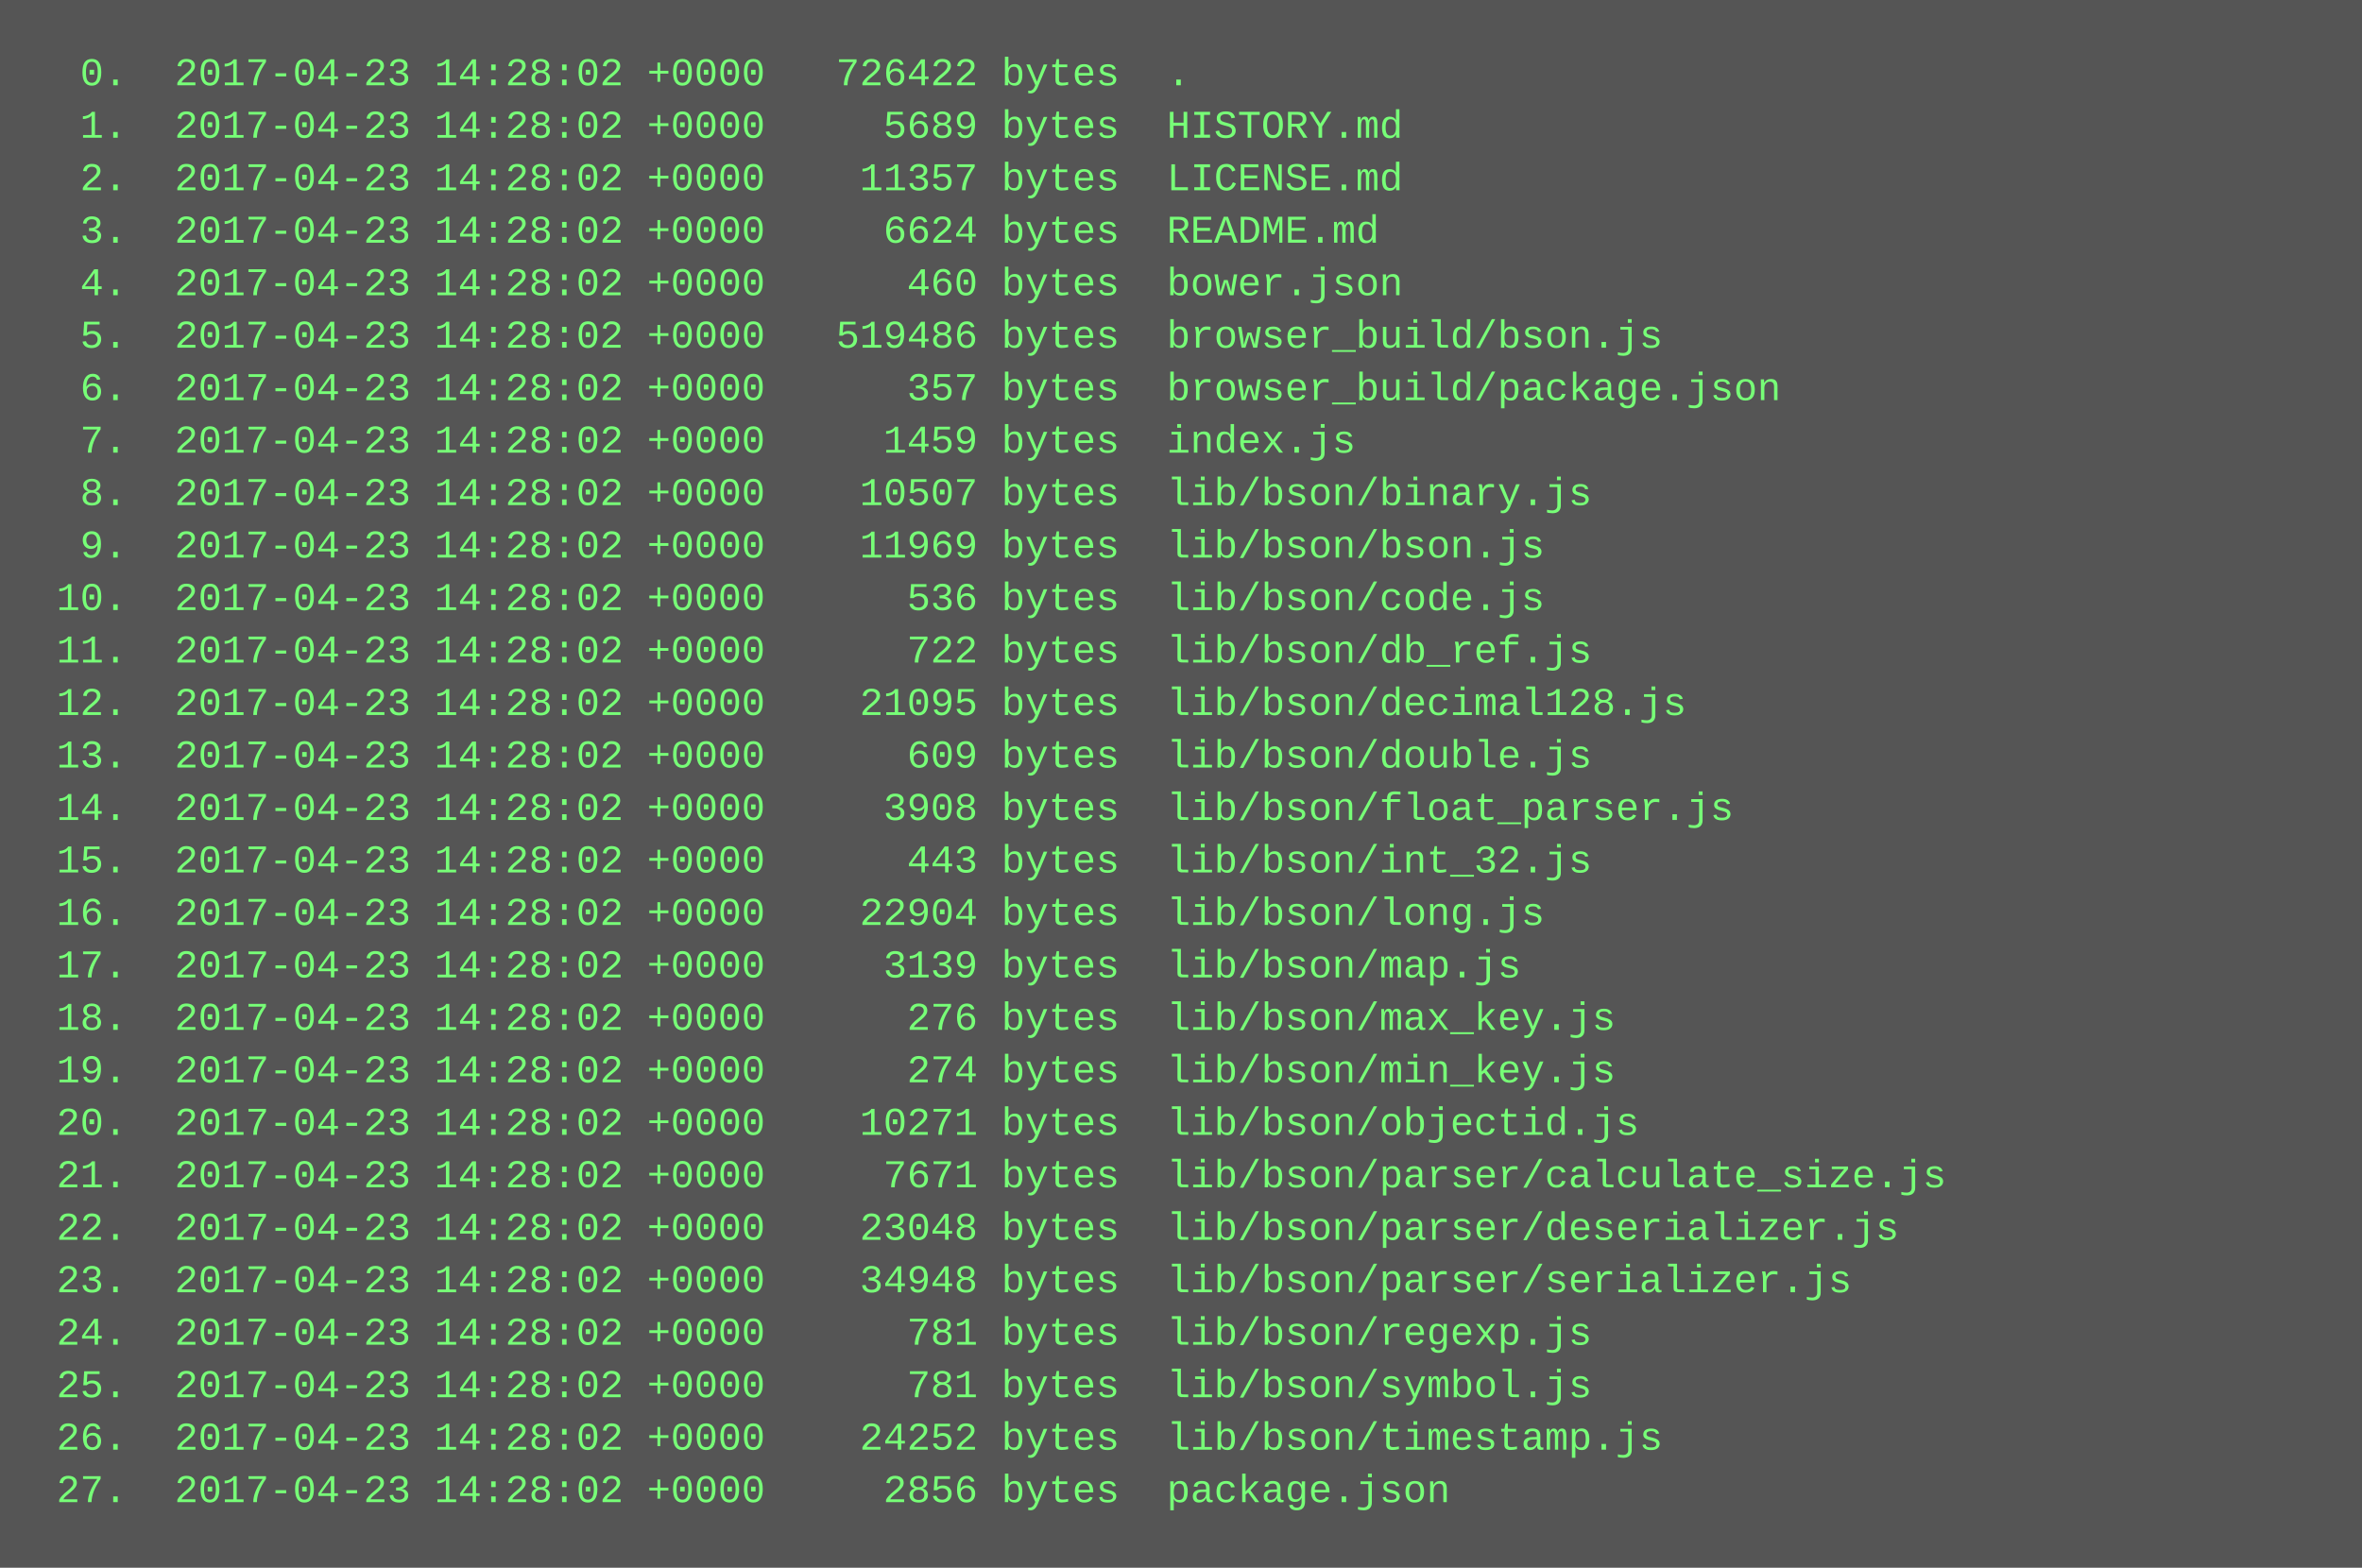
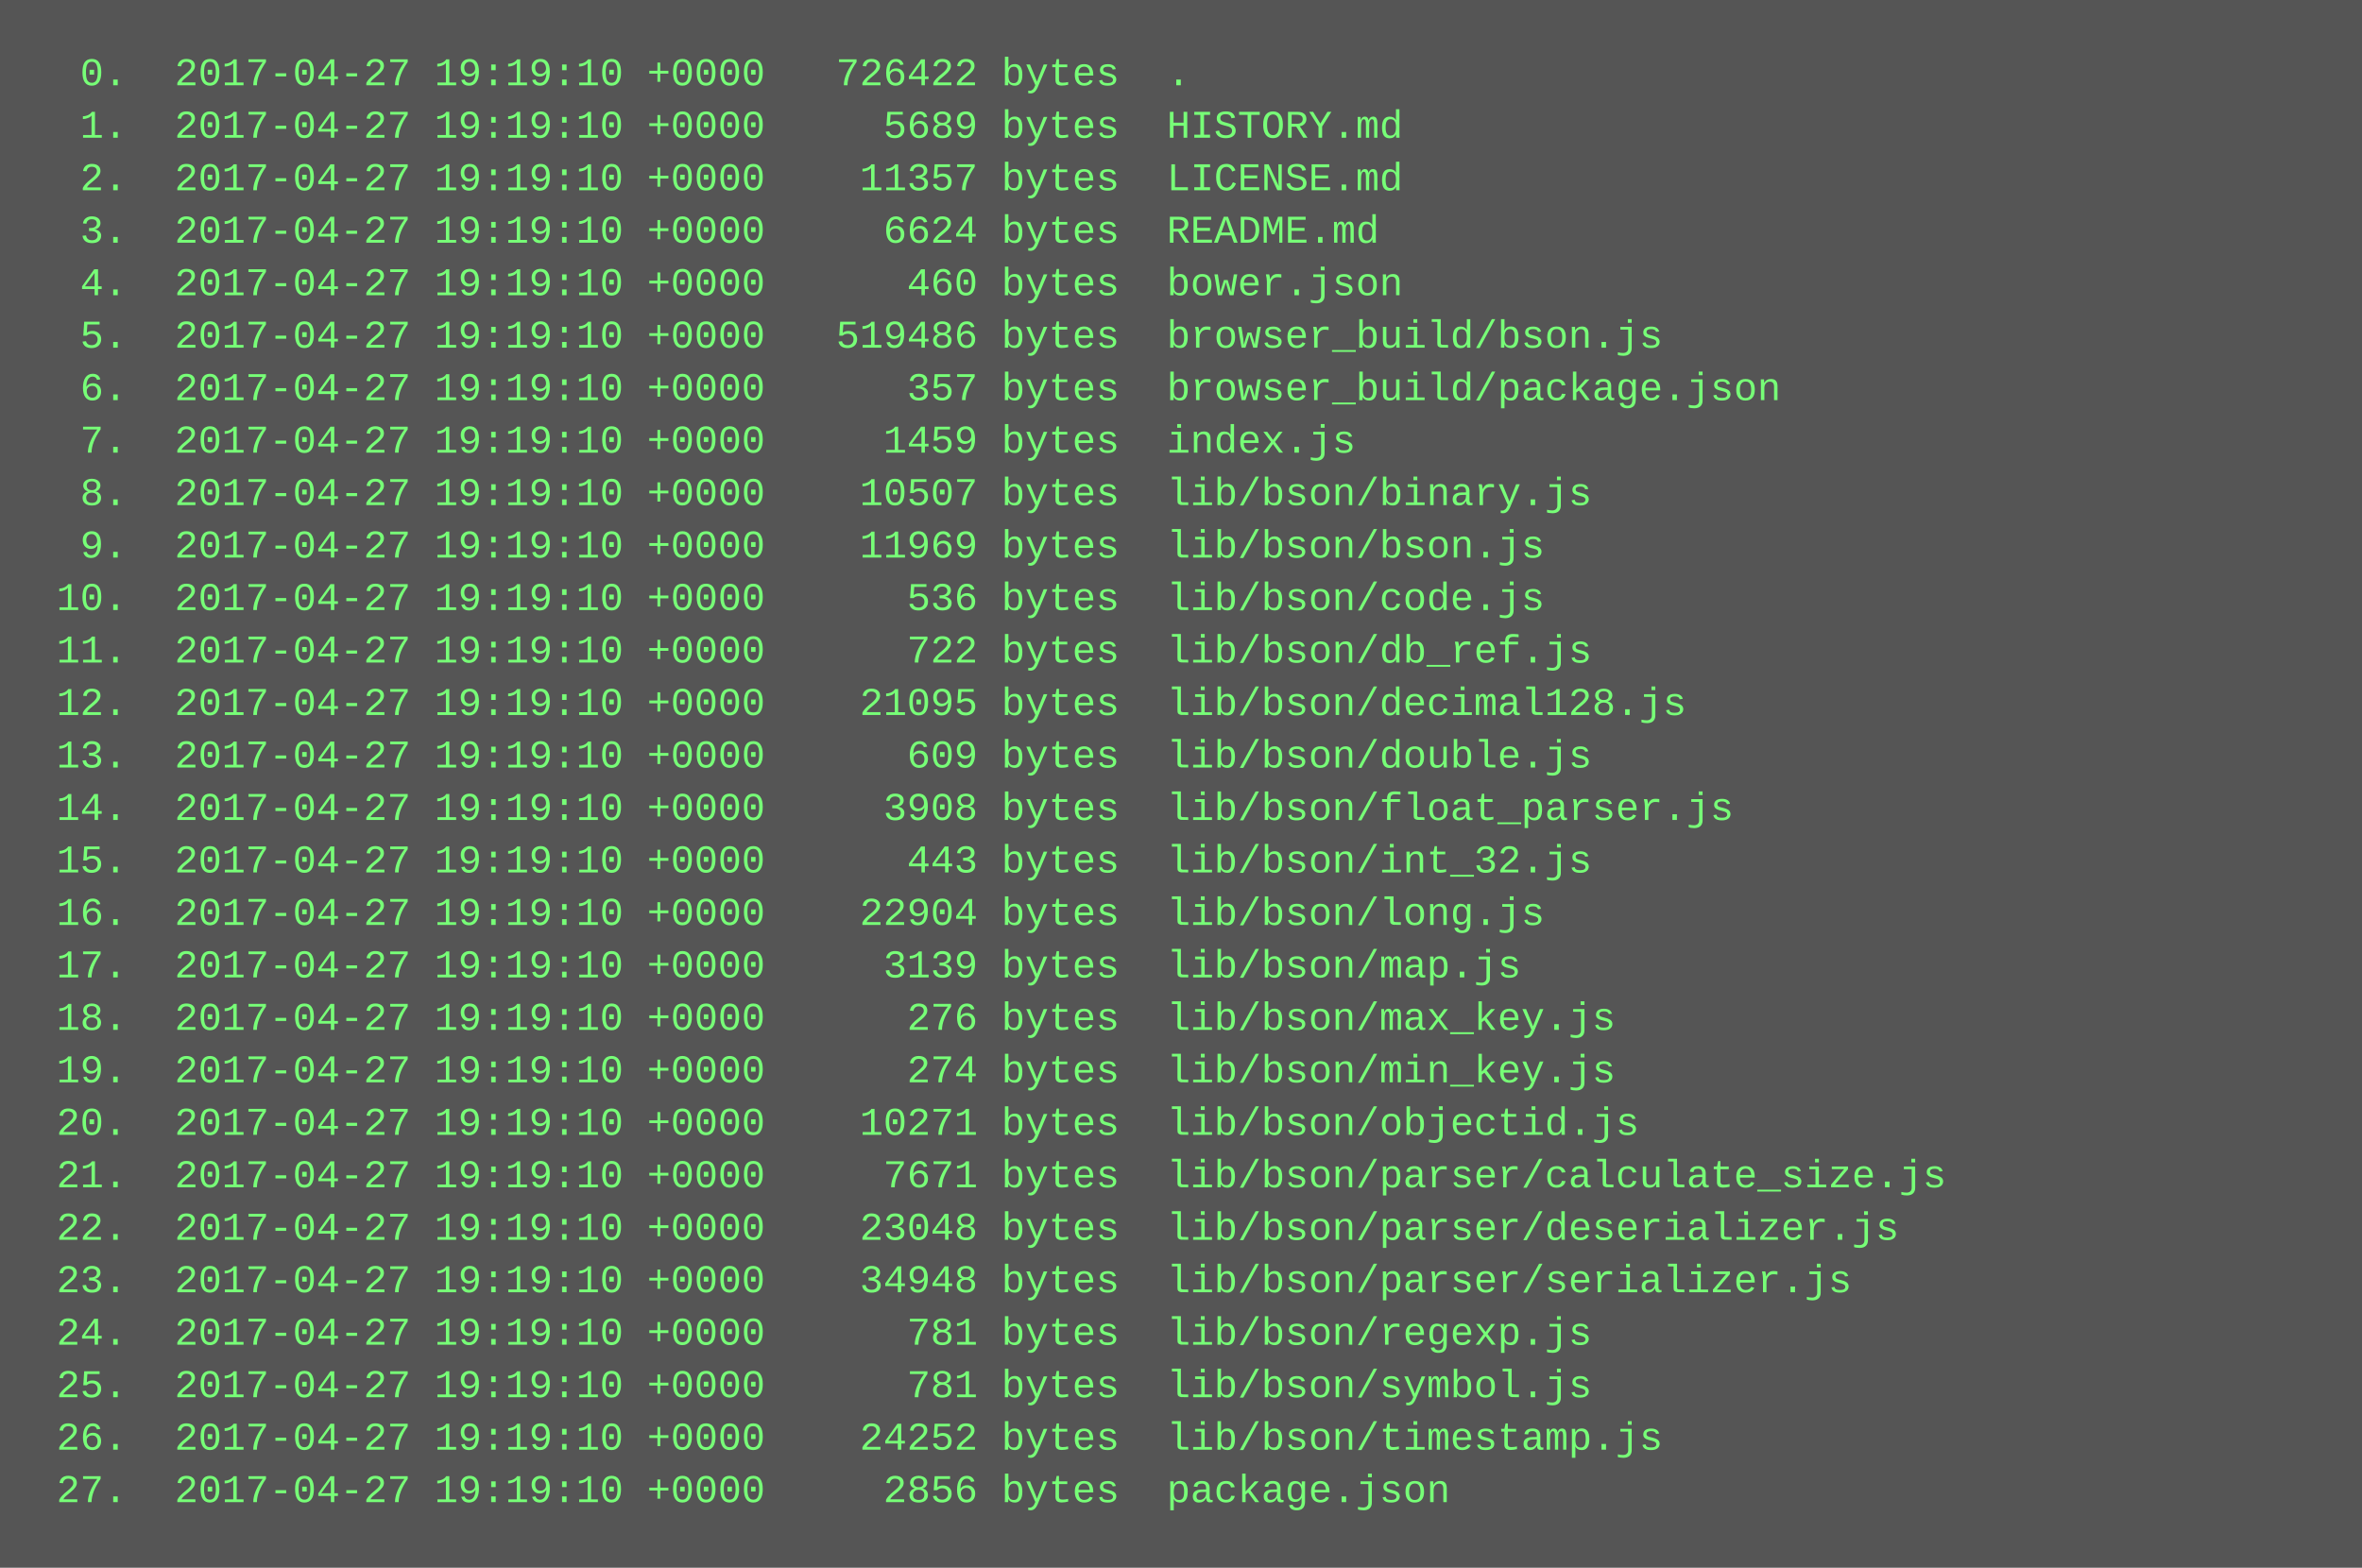
<svg xmlns="http://www.w3.org/2000/svg" height="478" width="720">
  <rect height="478" fill="#555" width="720" />
  <text fill="#7f7" font-family="Courier New" font-size="12" xml:space="preserve">
-     <tspan x="10" y="26">  0.  2017-04-23 14:28:02 +0000   726422 bytes  .</tspan>
-     <tspan x="10" y="42">  1.  2017-04-23 14:28:02 +0000     5689 bytes  HISTORY.md</tspan>
-     <tspan x="10" y="58">  2.  2017-04-23 14:28:02 +0000    11357 bytes  LICENSE.md</tspan>
-     <tspan x="10" y="74">  3.  2017-04-23 14:28:02 +0000     6624 bytes  README.md</tspan>
-     <tspan x="10" y="90">  4.  2017-04-23 14:28:02 +0000      460 bytes  bower.json</tspan>
-     <tspan x="10" y="106">  5.  2017-04-23 14:28:02 +0000   519486 bytes  browser_build/bson.js</tspan>
-     <tspan x="10" y="122">  6.  2017-04-23 14:28:02 +0000      357 bytes  browser_build/package.json</tspan>
-     <tspan x="10" y="138">  7.  2017-04-23 14:28:02 +0000     1459 bytes  index.js</tspan>
-     <tspan x="10" y="154">  8.  2017-04-23 14:28:02 +0000    10507 bytes  lib/bson/binary.js</tspan>
-     <tspan x="10" y="170">  9.  2017-04-23 14:28:02 +0000    11969 bytes  lib/bson/bson.js</tspan>
-     <tspan x="10" y="186"> 10.  2017-04-23 14:28:02 +0000      536 bytes  lib/bson/code.js</tspan>
-     <tspan x="10" y="202"> 11.  2017-04-23 14:28:02 +0000      722 bytes  lib/bson/db_ref.js</tspan>
-     <tspan x="10" y="218"> 12.  2017-04-23 14:28:02 +0000    21095 bytes  lib/bson/decimal128.js</tspan>
-     <tspan x="10" y="234"> 13.  2017-04-23 14:28:02 +0000      609 bytes  lib/bson/double.js</tspan>
-     <tspan x="10" y="250"> 14.  2017-04-23 14:28:02 +0000     3908 bytes  lib/bson/float_parser.js</tspan>
-     <tspan x="10" y="266"> 15.  2017-04-23 14:28:02 +0000      443 bytes  lib/bson/int_32.js</tspan>
-     <tspan x="10" y="282"> 16.  2017-04-23 14:28:02 +0000    22904 bytes  lib/bson/long.js</tspan>
-     <tspan x="10" y="298"> 17.  2017-04-23 14:28:02 +0000     3139 bytes  lib/bson/map.js</tspan>
-     <tspan x="10" y="314"> 18.  2017-04-23 14:28:02 +0000      276 bytes  lib/bson/max_key.js</tspan>
-     <tspan x="10" y="330"> 19.  2017-04-23 14:28:02 +0000      274 bytes  lib/bson/min_key.js</tspan>
-     <tspan x="10" y="346"> 20.  2017-04-23 14:28:02 +0000    10271 bytes  lib/bson/objectid.js</tspan>
-     <tspan x="10" y="362"> 21.  2017-04-23 14:28:02 +0000     7671 bytes  lib/bson/parser/calculate_size.js</tspan>
-     <tspan x="10" y="378"> 22.  2017-04-23 14:28:02 +0000    23048 bytes  lib/bson/parser/deserializer.js</tspan>
-     <tspan x="10" y="394"> 23.  2017-04-23 14:28:02 +0000    34948 bytes  lib/bson/parser/serializer.js</tspan>
-     <tspan x="10" y="410"> 24.  2017-04-23 14:28:02 +0000      781 bytes  lib/bson/regexp.js</tspan>
-     <tspan x="10" y="426"> 25.  2017-04-23 14:28:02 +0000      781 bytes  lib/bson/symbol.js</tspan>
-     <tspan x="10" y="442"> 26.  2017-04-23 14:28:02 +0000    24252 bytes  lib/bson/timestamp.js</tspan>
-     <tspan x="10" y="458"> 27.  2017-04-23 14:28:02 +0000     2856 bytes  package.json</tspan>
+     <tspan x="10" y="26">  0.  2017-04-27 19:19:10 +0000   726422 bytes  .</tspan>
+     <tspan x="10" y="42">  1.  2017-04-27 19:19:10 +0000     5689 bytes  HISTORY.md</tspan>
+     <tspan x="10" y="58">  2.  2017-04-27 19:19:10 +0000    11357 bytes  LICENSE.md</tspan>
+     <tspan x="10" y="74">  3.  2017-04-27 19:19:10 +0000     6624 bytes  README.md</tspan>
+     <tspan x="10" y="90">  4.  2017-04-27 19:19:10 +0000      460 bytes  bower.json</tspan>
+     <tspan x="10" y="106">  5.  2017-04-27 19:19:10 +0000   519486 bytes  browser_build/bson.js</tspan>
+     <tspan x="10" y="122">  6.  2017-04-27 19:19:10 +0000      357 bytes  browser_build/package.json</tspan>
+     <tspan x="10" y="138">  7.  2017-04-27 19:19:10 +0000     1459 bytes  index.js</tspan>
+     <tspan x="10" y="154">  8.  2017-04-27 19:19:10 +0000    10507 bytes  lib/bson/binary.js</tspan>
+     <tspan x="10" y="170">  9.  2017-04-27 19:19:10 +0000    11969 bytes  lib/bson/bson.js</tspan>
+     <tspan x="10" y="186"> 10.  2017-04-27 19:19:10 +0000      536 bytes  lib/bson/code.js</tspan>
+     <tspan x="10" y="202"> 11.  2017-04-27 19:19:10 +0000      722 bytes  lib/bson/db_ref.js</tspan>
+     <tspan x="10" y="218"> 12.  2017-04-27 19:19:10 +0000    21095 bytes  lib/bson/decimal128.js</tspan>
+     <tspan x="10" y="234"> 13.  2017-04-27 19:19:10 +0000      609 bytes  lib/bson/double.js</tspan>
+     <tspan x="10" y="250"> 14.  2017-04-27 19:19:10 +0000     3908 bytes  lib/bson/float_parser.js</tspan>
+     <tspan x="10" y="266"> 15.  2017-04-27 19:19:10 +0000      443 bytes  lib/bson/int_32.js</tspan>
+     <tspan x="10" y="282"> 16.  2017-04-27 19:19:10 +0000    22904 bytes  lib/bson/long.js</tspan>
+     <tspan x="10" y="298"> 17.  2017-04-27 19:19:10 +0000     3139 bytes  lib/bson/map.js</tspan>
+     <tspan x="10" y="314"> 18.  2017-04-27 19:19:10 +0000      276 bytes  lib/bson/max_key.js</tspan>
+     <tspan x="10" y="330"> 19.  2017-04-27 19:19:10 +0000      274 bytes  lib/bson/min_key.js</tspan>
+     <tspan x="10" y="346"> 20.  2017-04-27 19:19:10 +0000    10271 bytes  lib/bson/objectid.js</tspan>
+     <tspan x="10" y="362"> 21.  2017-04-27 19:19:10 +0000     7671 bytes  lib/bson/parser/calculate_size.js</tspan>
+     <tspan x="10" y="378"> 22.  2017-04-27 19:19:10 +0000    23048 bytes  lib/bson/parser/deserializer.js</tspan>
+     <tspan x="10" y="394"> 23.  2017-04-27 19:19:10 +0000    34948 bytes  lib/bson/parser/serializer.js</tspan>
+     <tspan x="10" y="410"> 24.  2017-04-27 19:19:10 +0000      781 bytes  lib/bson/regexp.js</tspan>
+     <tspan x="10" y="426"> 25.  2017-04-27 19:19:10 +0000      781 bytes  lib/bson/symbol.js</tspan>
+     <tspan x="10" y="442"> 26.  2017-04-27 19:19:10 +0000    24252 bytes  lib/bson/timestamp.js</tspan>
+     <tspan x="10" y="458"> 27.  2017-04-27 19:19:10 +0000     2856 bytes  package.json</tspan>
  </text>
</svg>
